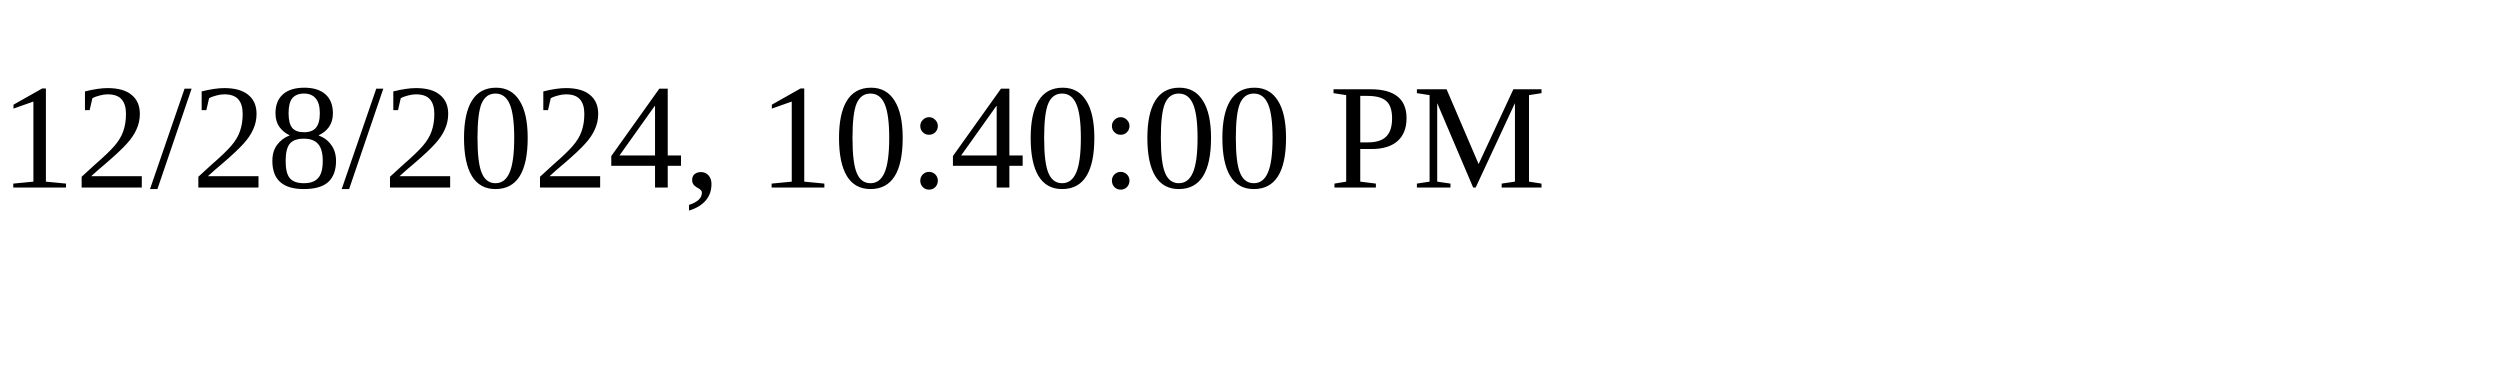
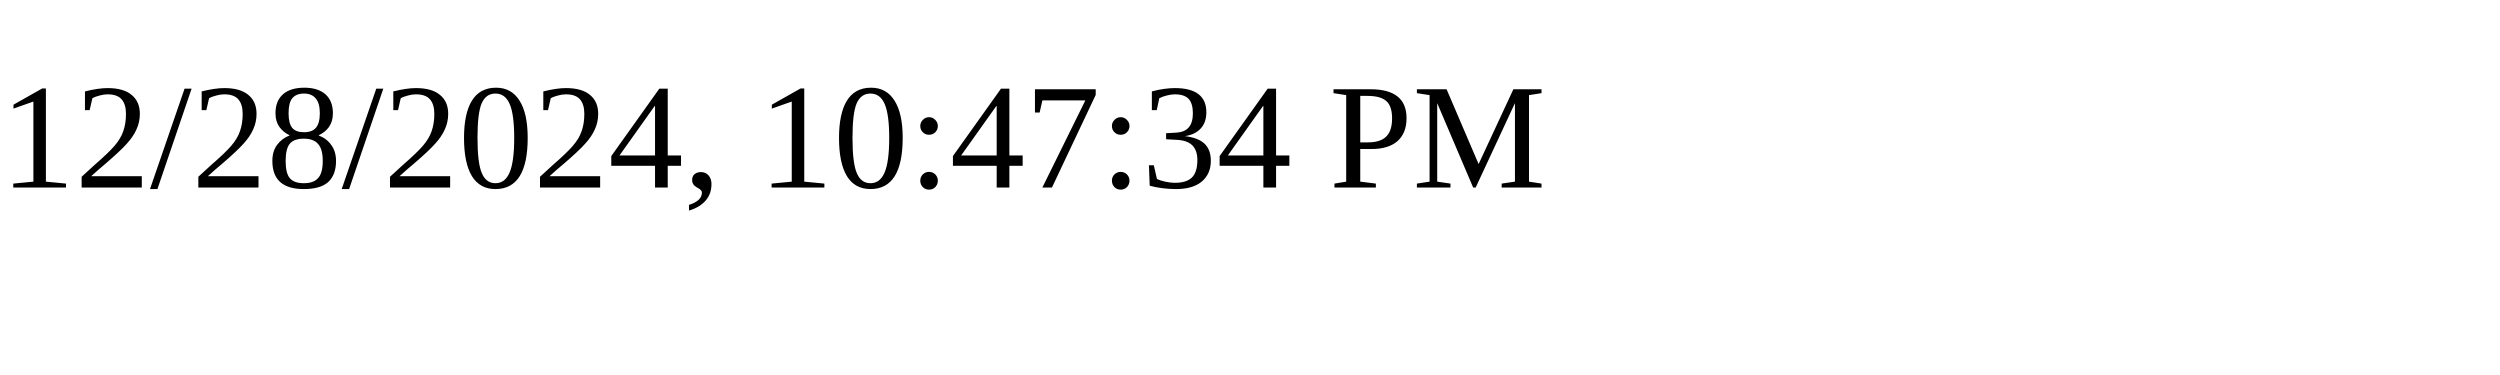
<svg xmlns="http://www.w3.org/2000/svg" height="30" width="200">
-   <text x="0" y="15">12/28/2024, 10:40:00 PM</text>
+   <text x="0" y="15">12/28/2024, 10:47:34 PM</text>
</svg>
